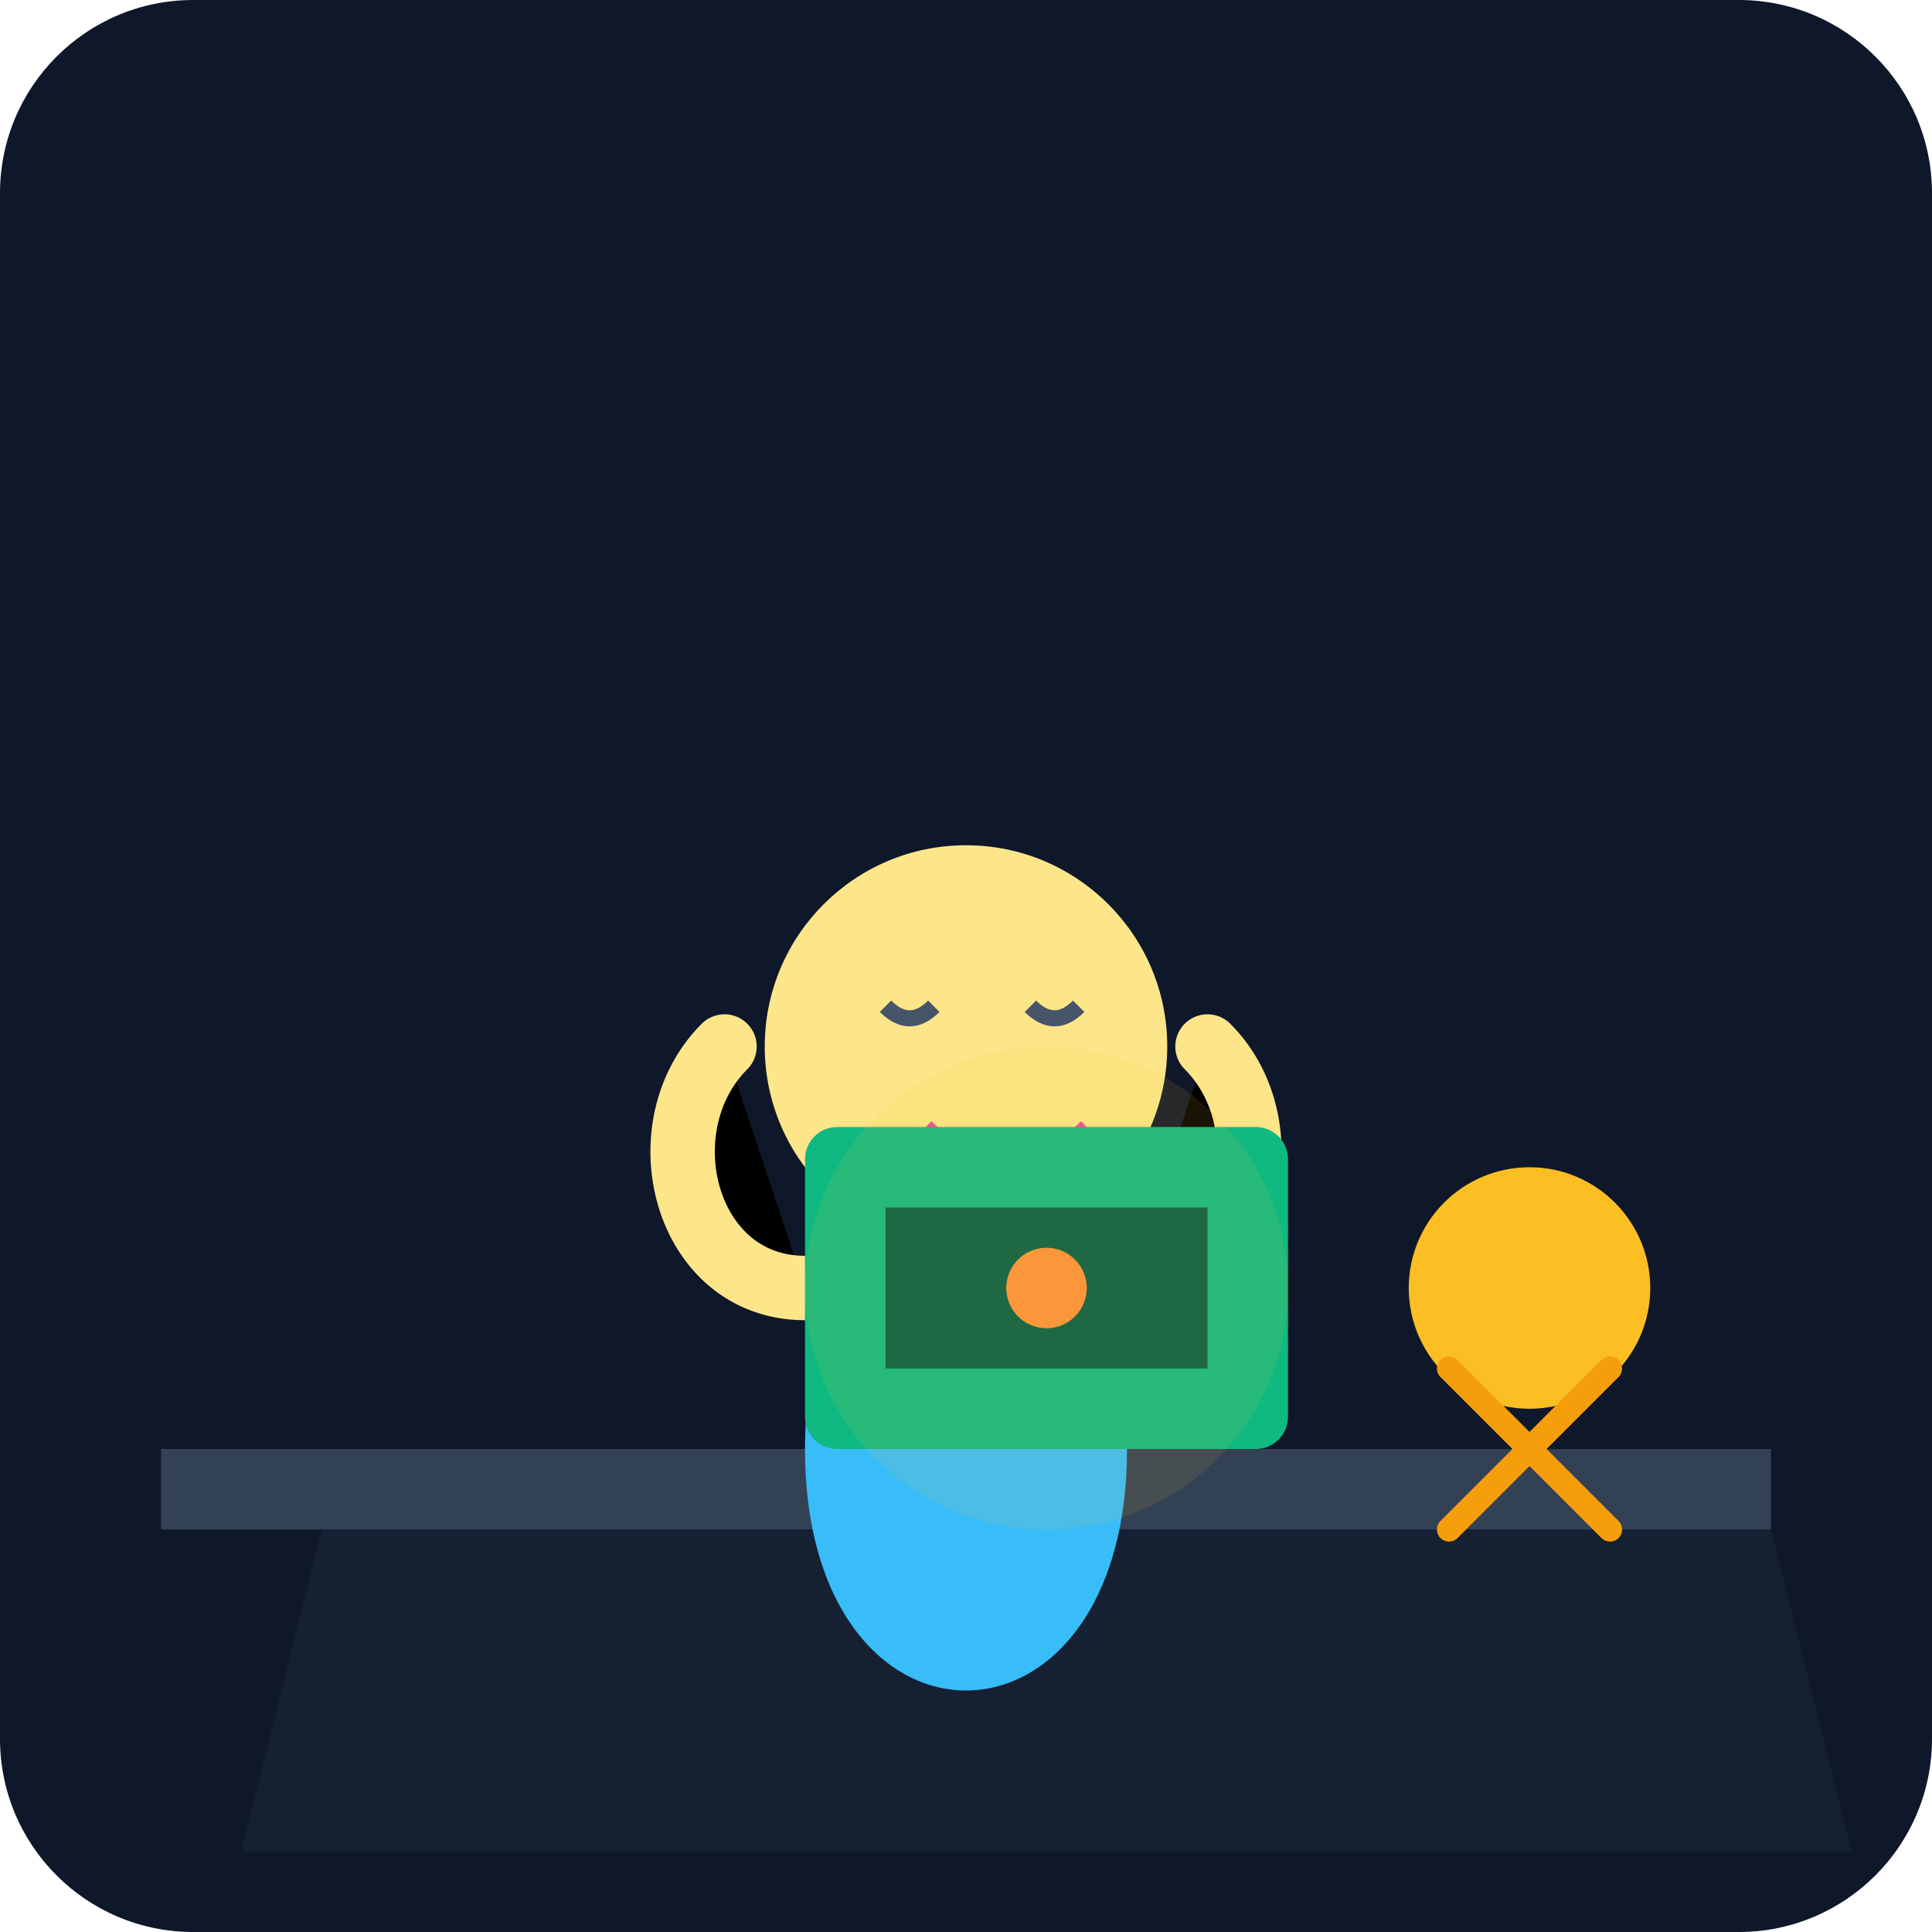
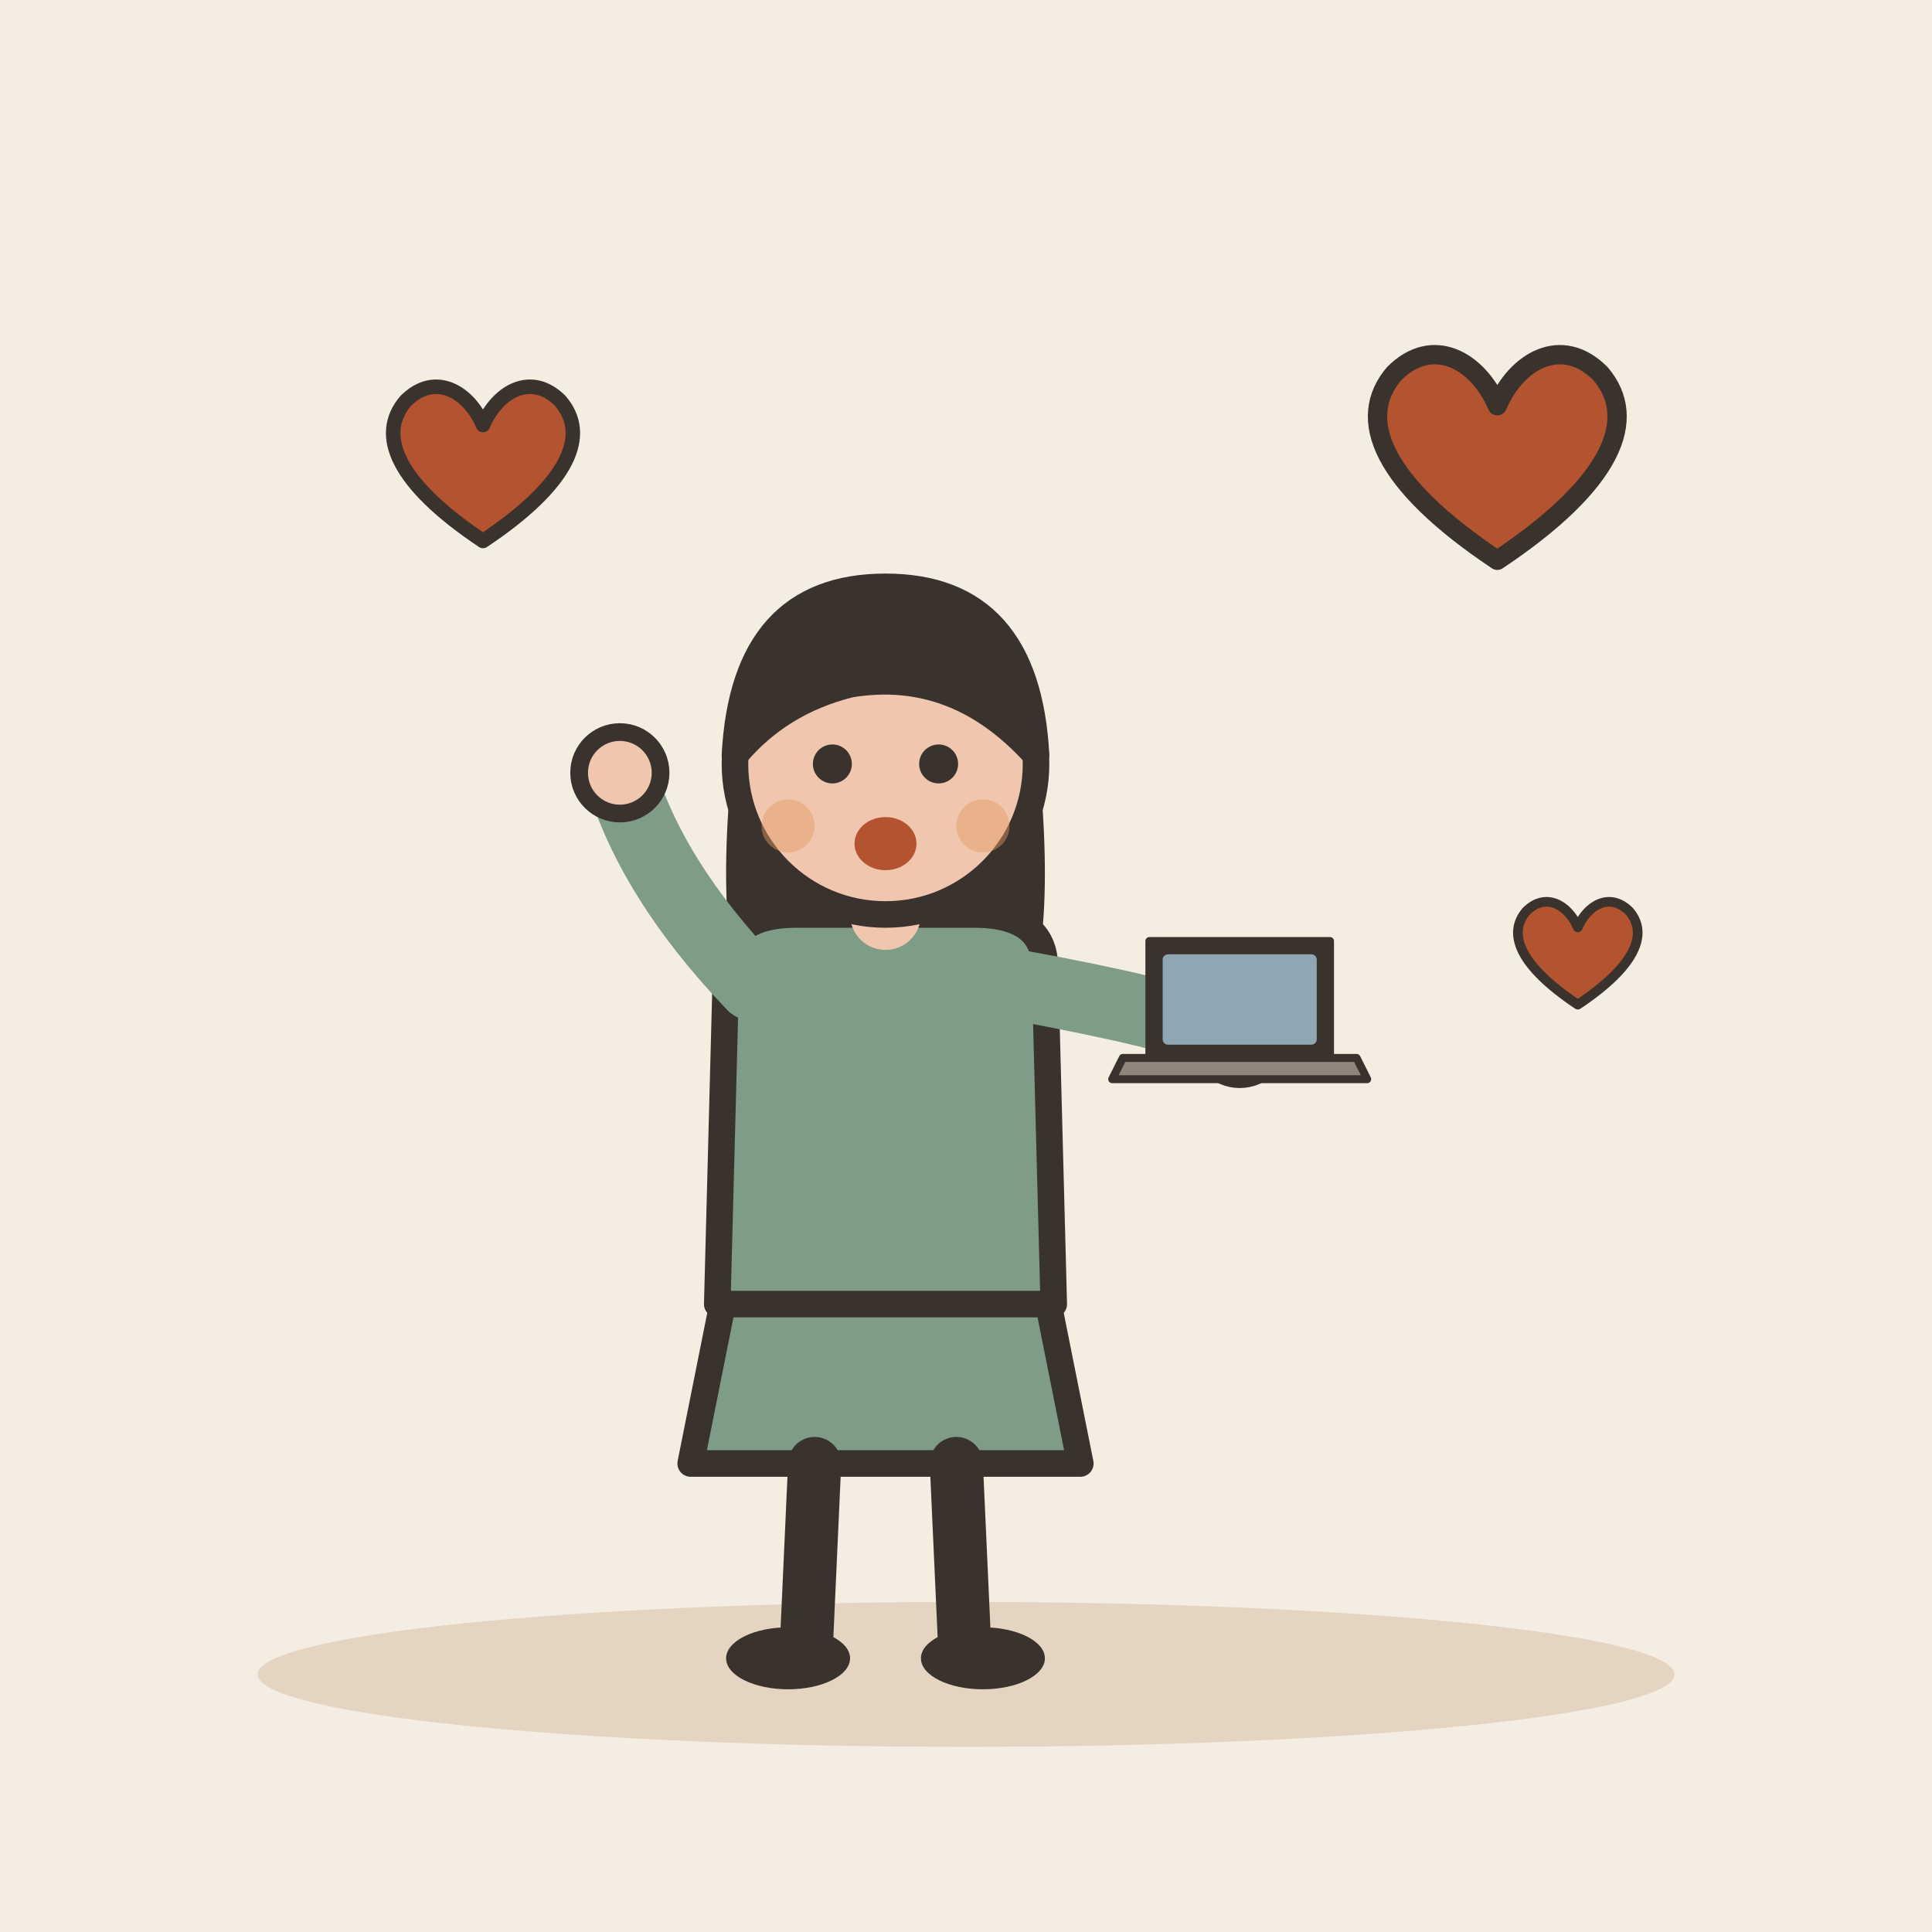
- <svg xmlns="http://www.w3.org/2000/svg" viewBox="0 0 240 240">
-   <defs>
-     <linearGradient id="bgGrad" x1="0" y1="0" x2="0" y2="240">
-       <stop offset="0%" stop-color="#0f172a" />
-       <stop offset="100%" stop-color="#1e293b" />
-     </linearGradient>
-   </defs>
-   <rect width="240" height="240" rx="24" fill="url(#bgGrad)" />
-   <path d="M20 180h200v10H20z" fill="#334155" />
-   <path d="M40 190l-10 40h200l-10-40z" fill="#1e293b" opacity="0.5" />
-   <circle cx="190" cy="160" r="15" fill="#fbbf24" />
-   <path d="M180 170l20 20M200 170l-20 20" stroke="#f59e0b" stroke-width="3" stroke-linecap="round" />
-   <g transform="translate(60, 60)">
-     <path d="M60 150c-10 0-20-10-20-30s10-30 20-30 20 10 20 30-10 30-20 30z" fill="#38bdf8" />
-     <circle cx="60" cy="70" r="25" fill="#fde68a" />
-     <path d="M50 65c2 2 4 2 6 0M68 65c2 2 4 2 6 0" stroke="#475569" stroke-width="2" fill="none" />
-     <path d="M55 80c5 5 15 5 20 0" stroke="#ec4899" stroke-width="2" fill="none" />
-     <path d="M40 100c-15 0-20-20-10-30M80 100c15 0 20-20 10-30" stroke="#fde68a" stroke-width="8" stroke-linecap="round" />
+ <svg xmlns="http://www.w3.org/2000/svg" viewBox="0 0 240 240" data-style="editorial">
+   <rect width="240" height="240" fill="#F4EDE2" />
+   <ellipse cx="120" cy="208" rx="88" ry="9" fill="#E3D5C1" />
+   <g transform="translate(110 206) scale(1.1 1.1)">
+     <path d="M-18 -42L-22 -22L22 -22L18 -42Z" fill="#7E9C86" stroke="#3A332D" stroke-width="3" stroke-linecap="round" stroke-linejoin="round" />
+     <path d="M-8 -22L-9 0" stroke="#3A332D" stroke-width="6" stroke-linecap="round" fill="none" />
+     <path d="M8 -22L9 0" stroke="#3A332D" stroke-width="6" stroke-linecap="round" fill="none" />
+     <ellipse cx="-11" cy="0" rx="7" ry="3.5" fill="#3A332D" />
+     <ellipse cx="11" cy="0" rx="7" ry="3.5" fill="#3A332D" />
+     <path d="M-17 -104Q-20 -78 -14 -70L-6 -78L6 -78L14 -70Q20 -78 17 -104Z" fill="#3A332D" />
+     <path d="M-18 -78Q-18 -84 -10 -84L10 -84Q18 -84 18 -78L19 -40L-19 -40Z" fill="#7E9C86" stroke="#3A332D" stroke-width="3" stroke-linecap="round" stroke-linejoin="round" />
+     <path d="M-15 -76Q-26.5 -88 -30 -100" fill="none" stroke="#7E9C86" stroke-width="8" stroke-linecap="round" stroke-linejoin="round" />
+     <circle cx="-30" cy="-100" r="4.6" fill="#F0C7AE" stroke="#3A332D" stroke-linecap="round" stroke-linejoin="round" stroke-width="2" />
+     <path d="M15 -76Q31.5 -73 40 -70" fill="none" stroke="#7E9C86" stroke-width="8" stroke-linecap="round" stroke-linejoin="round" />
+     <circle cx="40" cy="-70" r="4.6" fill="#F0C7AE" stroke="#3A332D" stroke-linecap="round" stroke-linejoin="round" stroke-width="2" />
+     <path d="M0 -84L0 -88" stroke="#F0C7AE" stroke-width="8" stroke-linecap="round" fill="none" />
+     <circle cx="0" cy="-101" r="17" fill="#F0C7AE" stroke="#3A332D" stroke-width="3" stroke-linecap="round" stroke-linejoin="round" />
+     <path d="M-17 -102Q-16 -121 0 -121Q16 -121 17 -102Q8 -112 -4 -110Q-12 -108 -17 -102Z" fill="#3A332D" stroke="#3A332D" stroke-width="3" stroke-linecap="round" stroke-linejoin="round" />
+     <circle cx="-6" cy="-101" r="2.2" fill="#3A332D" />
+     <circle cx="6" cy="-101" r="2.2" fill="#3A332D" />
+     <ellipse cx="0" cy="-92" rx="3.5" ry="3" fill="#B4532F" />
+     <circle cx="-11" cy="-94" r="3" fill="#E39A62" opacity="0.45" />
+     <circle cx="11" cy="-94" r="3" fill="#E39A62" opacity="0.45" />
+     <g transform="translate(40 -66) scale(0.3 0.3)">
+       <path d="M-34 -50L34 -50L34 -6L-34 -6Z" fill="#3A332D" stroke="#3A332D" stroke-width="3" stroke-linecap="round" stroke-linejoin="round" />
+       <rect x="-29" y="-45" width="58" height="34" rx="2" fill="#8FA7B3" />
+       <path d="M-44 -6L44 -6L48 2L-48 2Z" fill="#8F857A" stroke="#3A332D" stroke-width="3" stroke-linecap="round" stroke-linejoin="round" />
+     </g>
  </g>
-   <rect x="100" y="140" width="60" height="40" rx="4" fill="#10b981" />
-   <path d="M110 150h40v20h-40z" fill="#065f46" />
-   <circle cx="130" cy="160" r="5" fill="#fb923c" />
-   <circle cx="130" cy="160" r="30" fill="#fbbf24" opacity="0.1" />
+   <g transform="translate(60 60) scale(0.6 0.6)">
+     <path d="M0 12C-18 0 -22 -10 -16 -17C-10 -23 -3 -19 0 -12C3 -19 10 -23 16 -17C22 -10 18 0 0 12Z" fill="#B4532F" stroke="#3A332D" stroke-width="3" stroke-linecap="round" stroke-linejoin="round" />
+   </g>
+   <g transform="translate(186 60) scale(0.8 0.8)">
+     <path d="M0 12C-18 0 -22 -10 -16 -17C-10 -23 -3 -19 0 -12C3 -19 10 -23 16 -17C22 -10 18 0 0 12Z" fill="#B4532F" stroke="#3A332D" stroke-width="3" stroke-linecap="round" stroke-linejoin="round" />
+   </g>
+   <g transform="translate(196 120) scale(0.4 0.4)">
+     <path d="M0 12C-18 0 -22 -10 -16 -17C-10 -23 -3 -19 0 -12C3 -19 10 -23 16 -17C22 -10 18 0 0 12Z" fill="#B4532F" stroke="#3A332D" stroke-width="3" stroke-linecap="round" stroke-linejoin="round" />
+   </g>
</svg>
